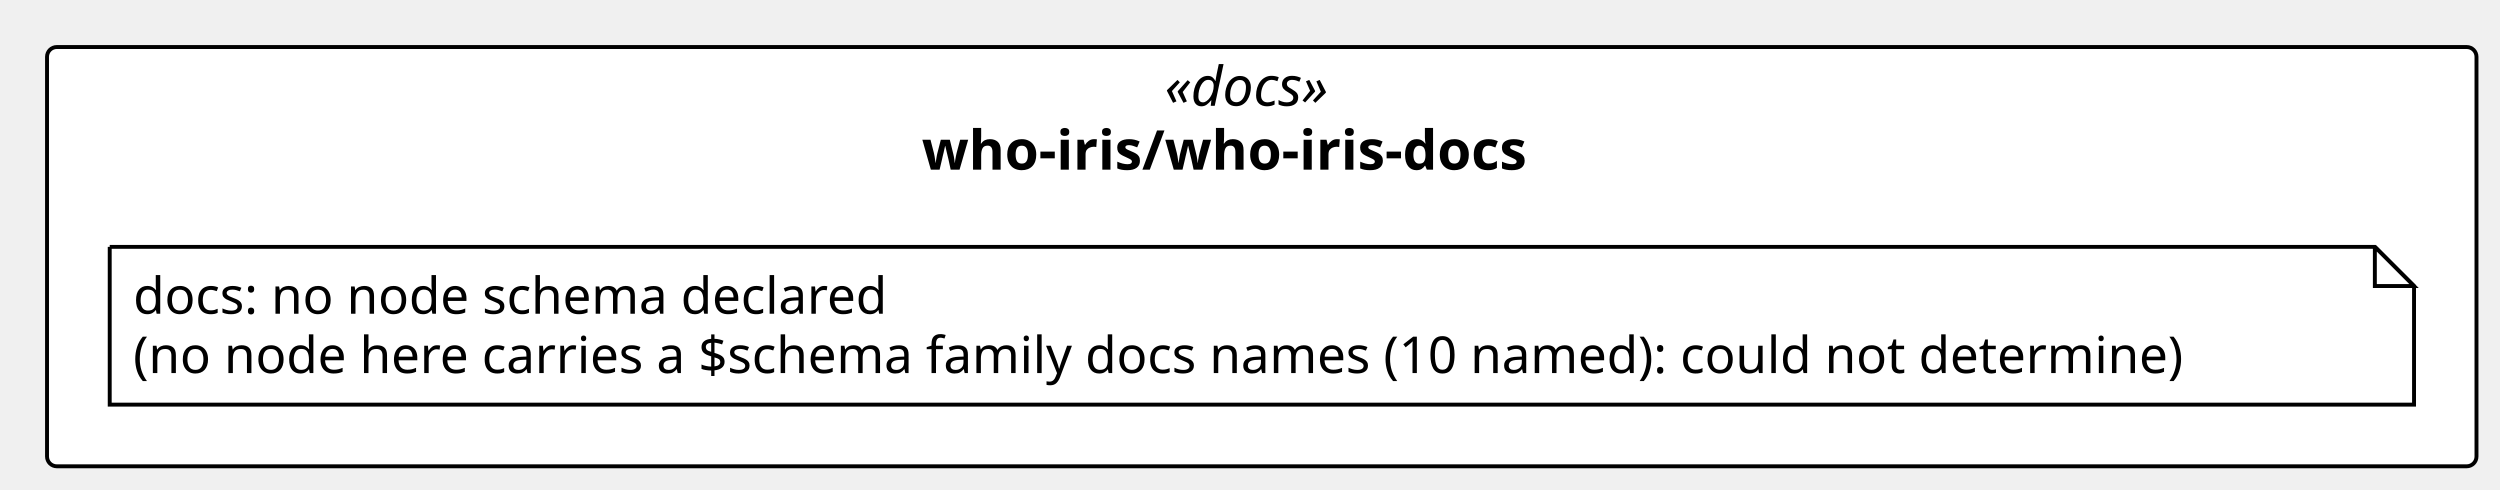
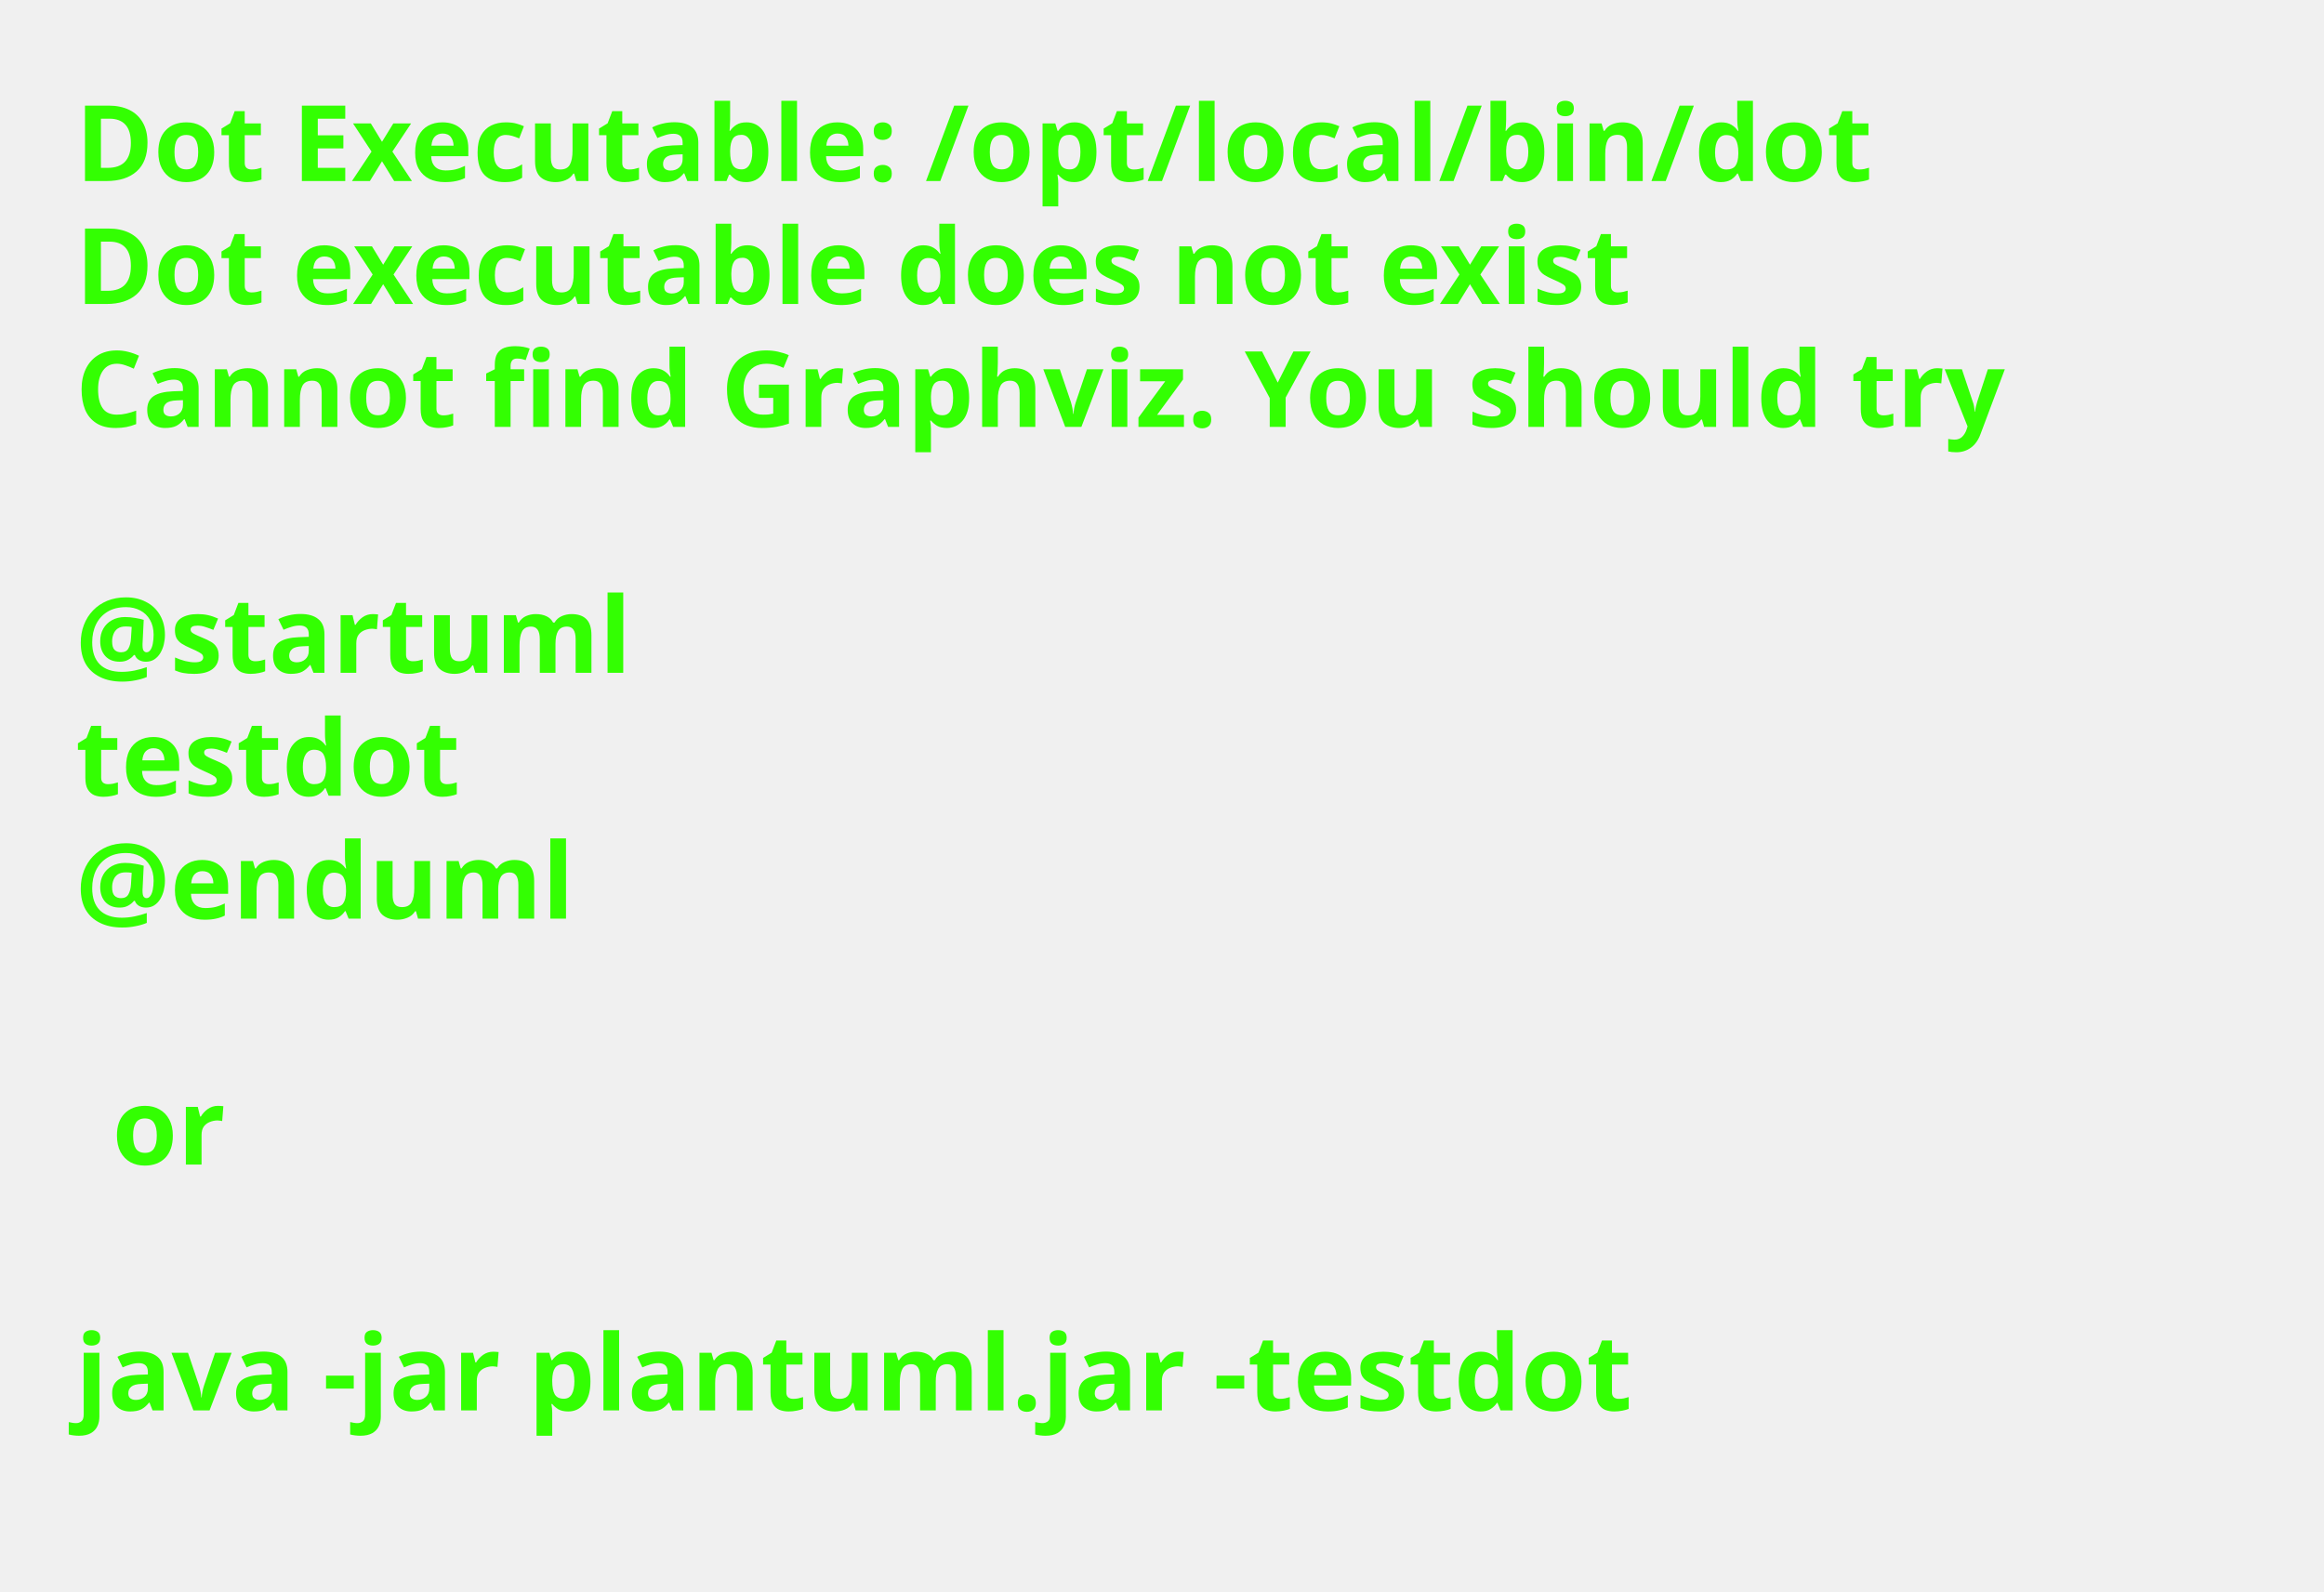
- <svg xmlns="http://www.w3.org/2000/svg" contentStyleType="text/css" height="125px" preserveAspectRatio="none" style="width:638px;height:125px;background:#FFFFFF;" version="1.1" viewBox="0 0 638 125" width="638px" zoomAndPan="magnify">
+ <svg xmlns="http://www.w3.org/2000/svg" contentStyleType="text/css" height="211px" preserveAspectRatio="none" style="width:308px;height:211px;background:#FFFFFF;" version="1.1" viewBox="0 0 308 211" width="308px" zoomAndPan="magnify">
  <defs />
  <g>
-     <g id="cluster_pkg_who_iris_who_iris_docs">
-       <rect fill="#FFFFFF" height="107" rx="2.5" ry="2.5" style="stroke:#000000;stroke-width:1.0;" width="620" x="12" y="12" />
-       <text fill="#000000" font-family="Verdana" font-size="14" font-style="italic" lengthAdjust="spacing" textLength="49.574" x="297.213" y="26.995">«docs»</text>
-       <text fill="#000000" font-family="Verdana" font-size="14" font-weight="bold" lengthAdjust="spacing" textLength="173.523" x="235.238" y="43.292">who-iris/who-iris-docs</text>
-     </g>
-     <g id="elem_n_who_iris_who_iris_docs_docs">
-       <path d="M28,63 L28,103.266 L616.062,103.266 L616.062,73 L606.062,63 L28,63 " fill="#FFFFFF" style="stroke:#000000;stroke-width:1.0;" />
-       <path d="M606.062,63 L606.062,73 L616.062,73 L606.062,63 " fill="#FFFFFF" style="stroke:#000000;stroke-width:1.0;" />
-       <text fill="#000000" font-family="Verdana" font-size="13" lengthAdjust="spacing" textLength="207.029" x="34" y="80.067">docs: no node schema declared</text>
-       <text fill="#000000" font-family="Verdana" font-size="13" lengthAdjust="spacing" textLength="567.062" x="34" y="95.2">(no node here carries a $schema family docs names (10 named): could not determine)</text>
-     </g>
+     <text fill="#33FF02" font-family="sans-serif" font-size="14" font-weight="bold" lengthAdjust="spacing" textLength="264.954" x="10" y="24">Dot Executable: /opt/local/bin/dot</text>
+     <text fill="#33FF02" font-family="sans-serif" font-size="14" font-weight="bold" lengthAdjust="spacing" textLength="236.264" x="10" y="40.297">Dot executable does not exist</text>
+     <text fill="#33FF02" font-family="sans-serif" font-size="14" font-weight="bold" lengthAdjust="spacing" textLength="291.587" x="10" y="56.594">Cannot find Graphviz. You should try</text>
+     <text fill="#33FF02" font-family="sans-serif" font-size="14" font-weight="bold" lengthAdjust="spacing" textLength="4.874" x="10" y="72.891"> </text>
+     <text fill="#33FF02" font-family="sans-serif" font-size="14" font-weight="bold" lengthAdjust="spacing" textLength="81.423" x="10" y="89.188">@startuml</text>
+     <text fill="#33FF02" font-family="sans-serif" font-size="14" font-weight="bold" lengthAdjust="spacing" textLength="57.545" x="10" y="105.484">testdot</text>
+     <text fill="#33FF02" font-family="sans-serif" font-size="14" font-weight="bold" lengthAdjust="spacing" textLength="72.837" x="10" y="121.781">@enduml</text>
+     <text fill="#33FF02" font-family="sans-serif" font-size="14" font-weight="bold" lengthAdjust="spacing" textLength="4.874" x="10" y="138.078"> </text>
+     <text fill="#33FF02" font-family="sans-serif" font-size="14" font-weight="bold" lengthAdjust="spacing" textLength="16.523" x="14.874" y="154.375">or</text>
+     <text fill="#33FF02" font-family="sans-serif" font-size="14" font-weight="bold" lengthAdjust="spacing" textLength="4.874" x="10" y="170.672"> </text>
+     <text fill="#33FF02" font-family="sans-serif" font-size="14" font-weight="bold" lengthAdjust="spacing" textLength="234.507" x="10" y="186.969">java -jar plantuml.jar -testdot</text>
+     <text fill="#33FF02" font-family="sans-serif" font-size="14" font-weight="bold" lengthAdjust="spacing" textLength="4.874" x="10" y="203.266"> </text>
  </g>
</svg>
